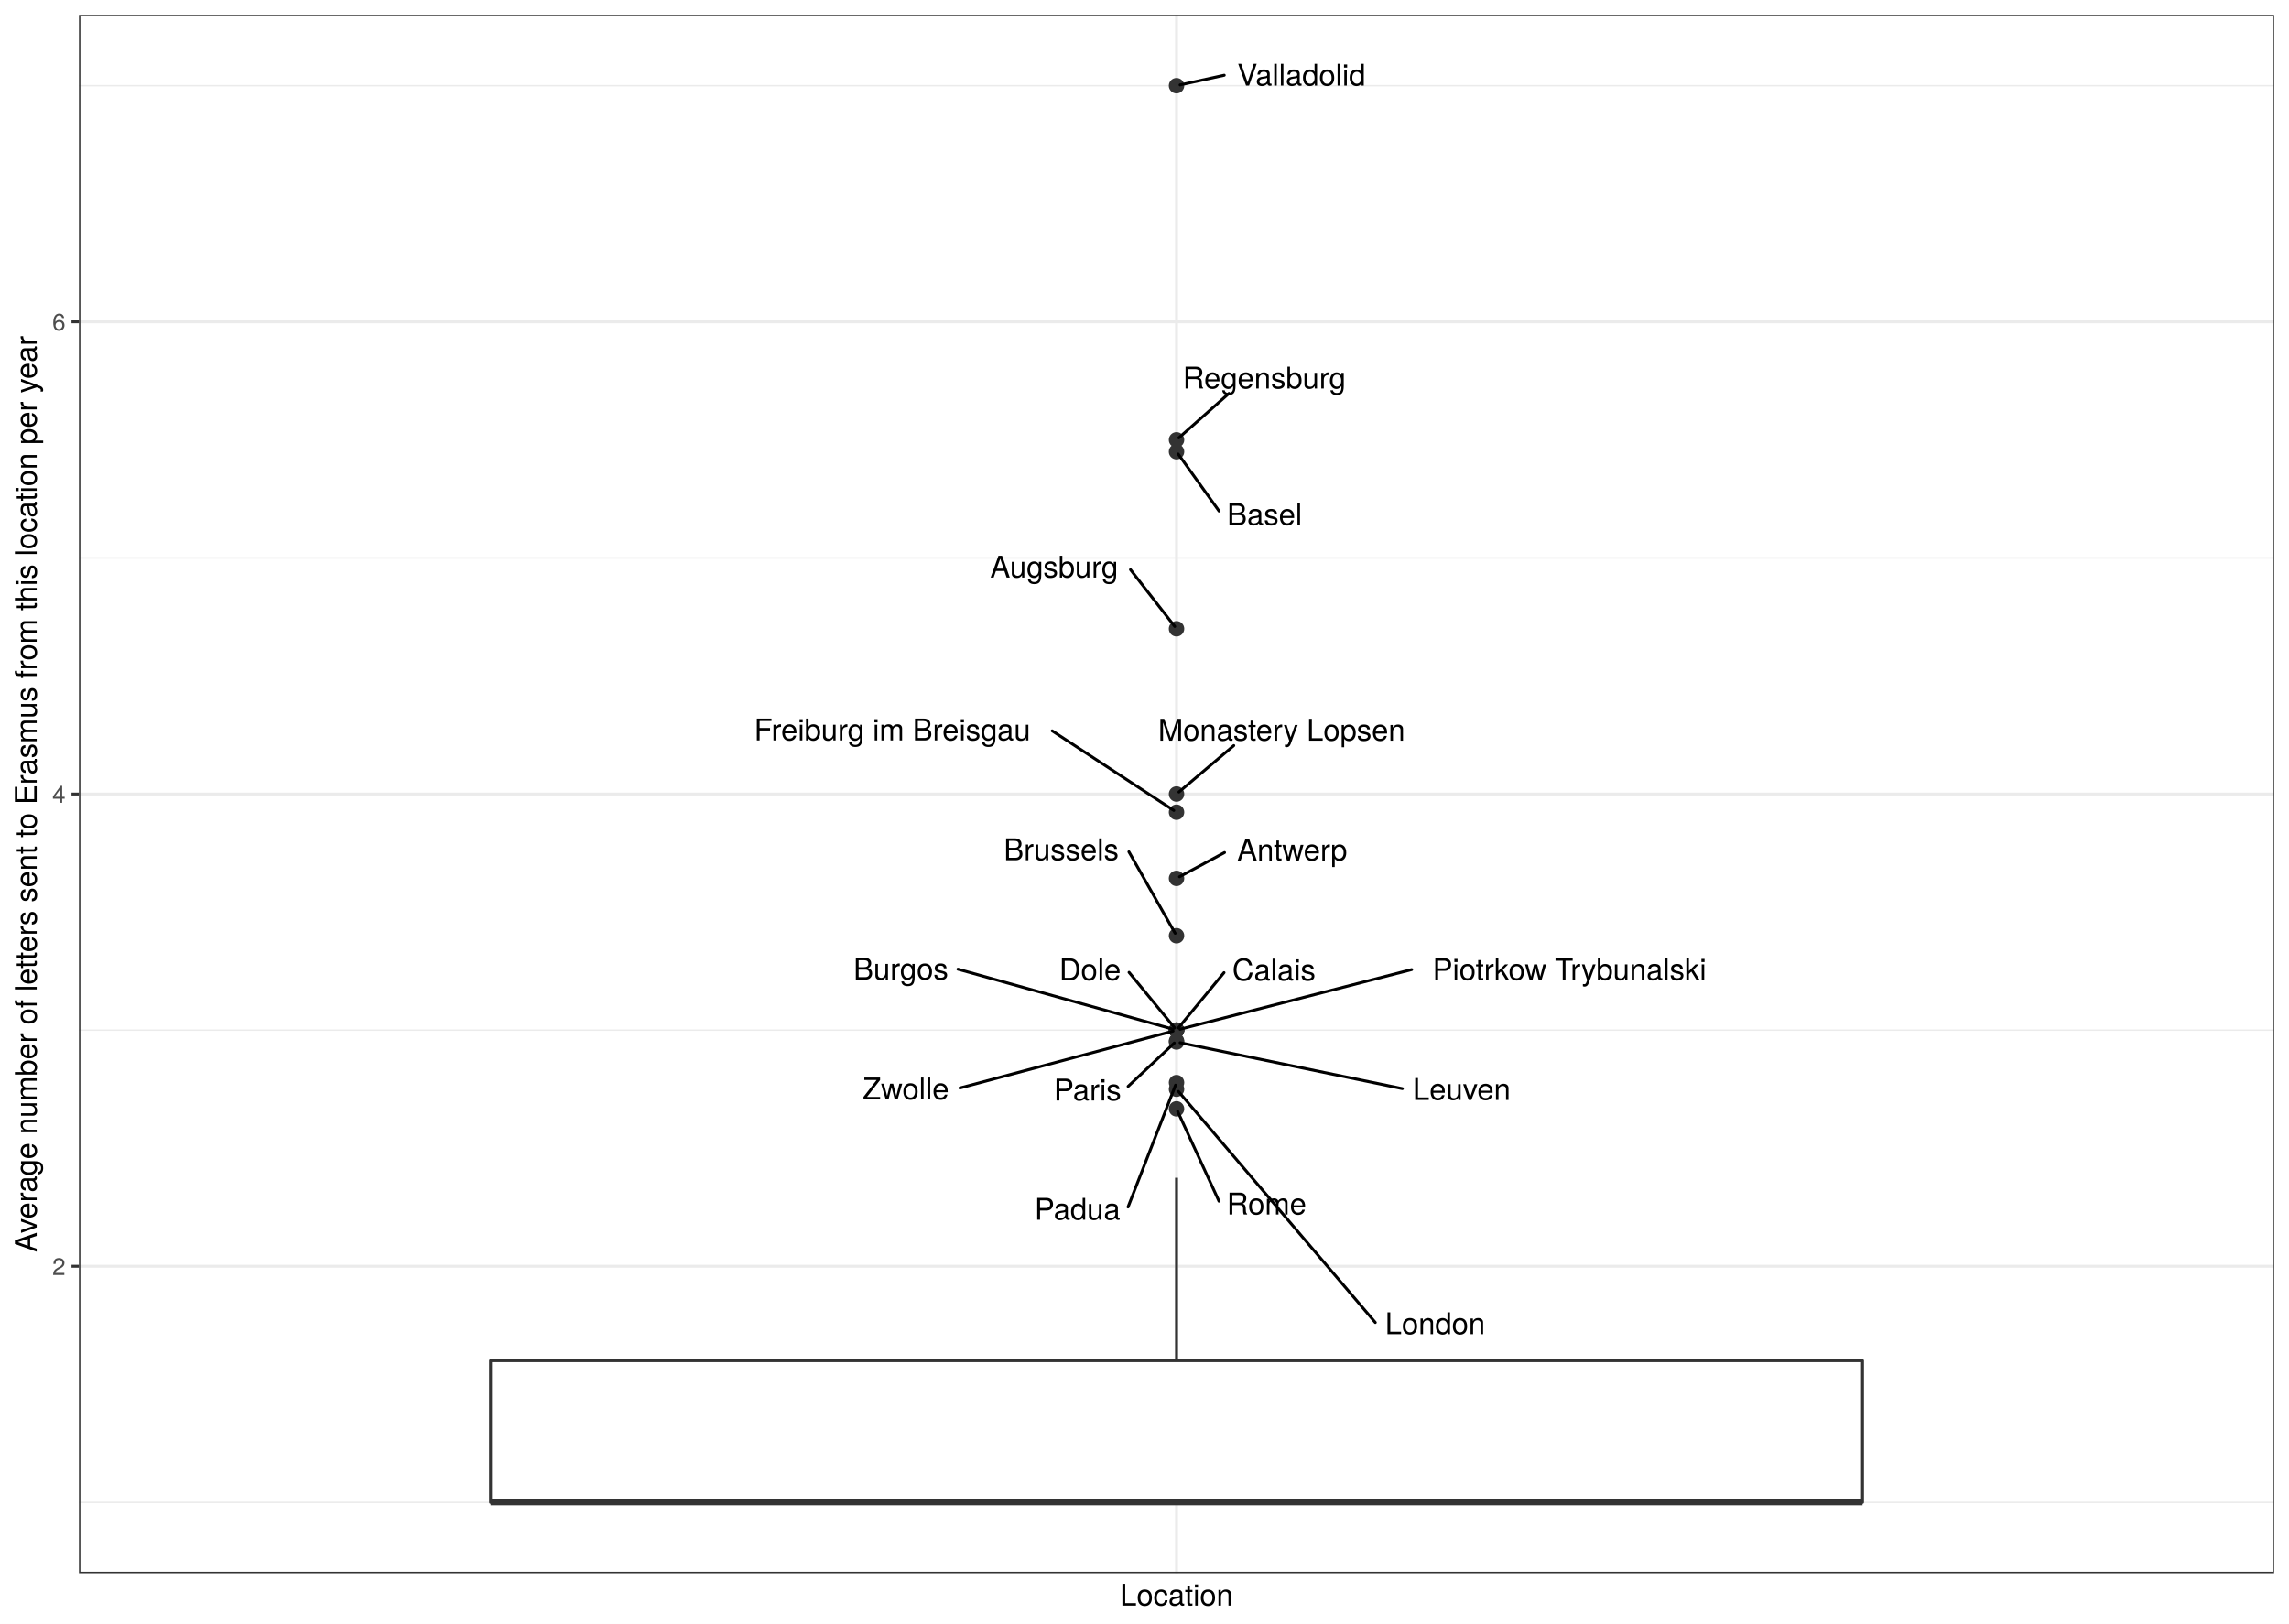
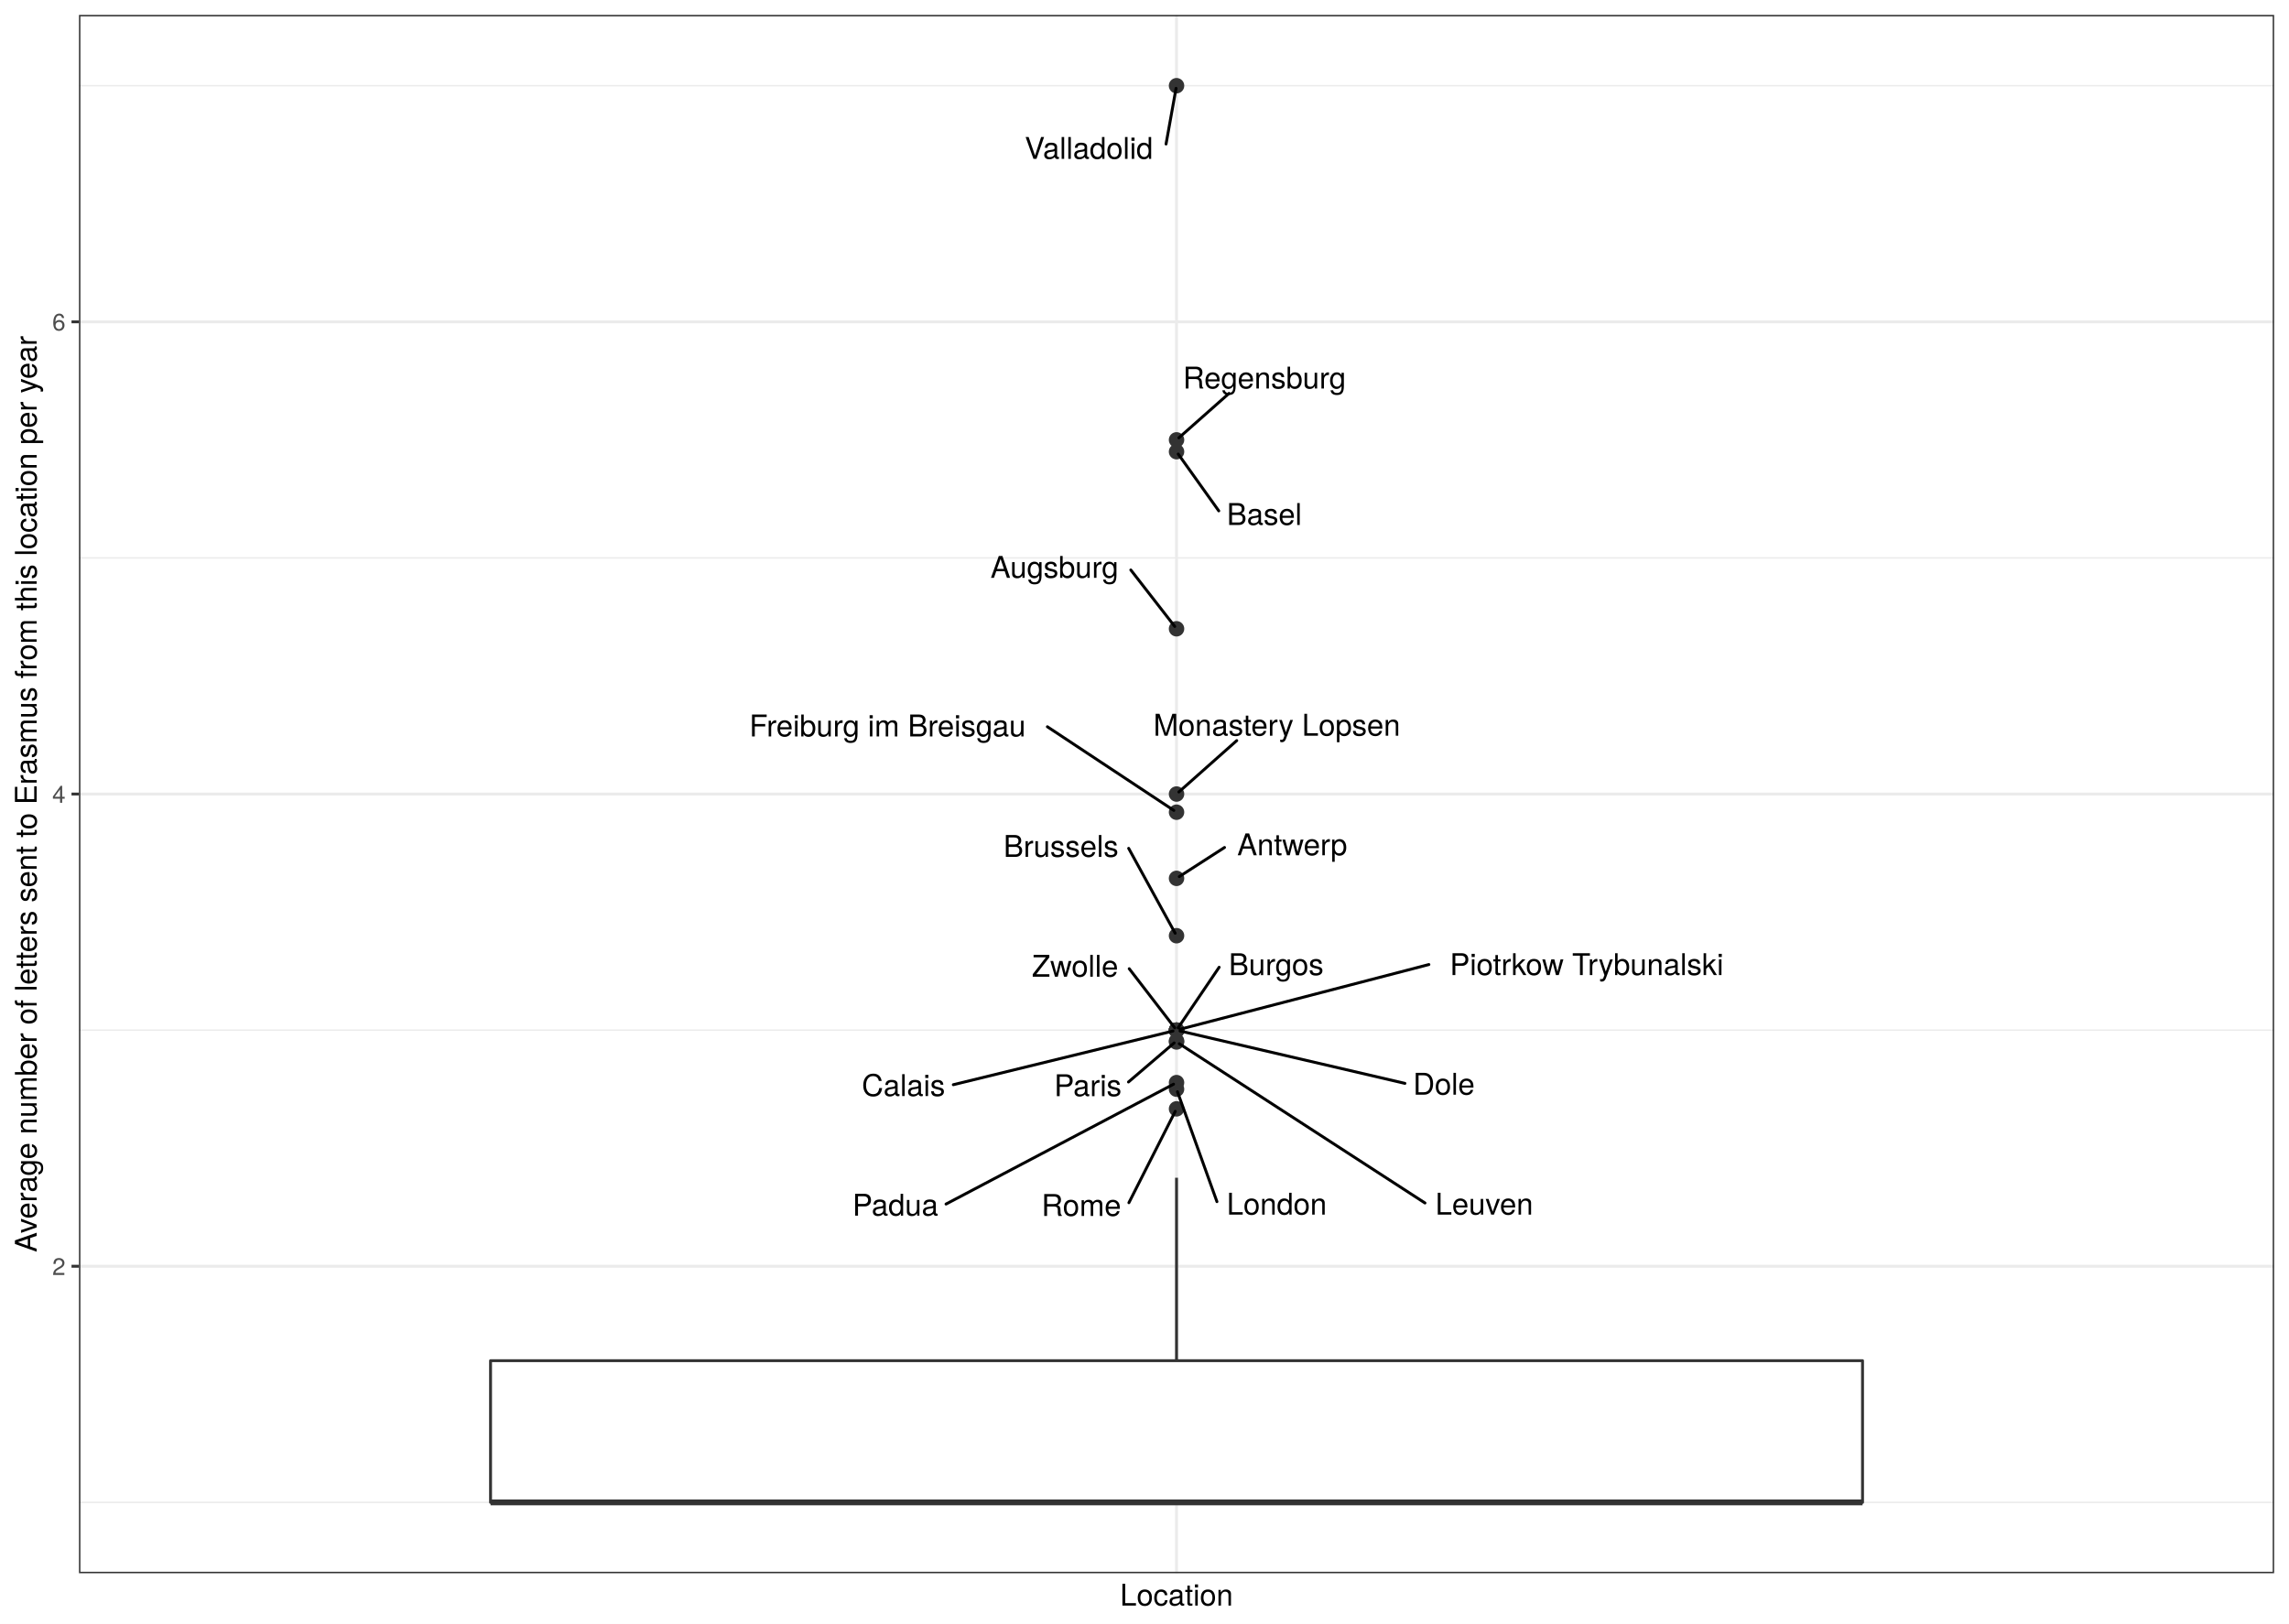
<svg xmlns="http://www.w3.org/2000/svg" class="svglite" width="842.40pt" height="597.60pt" viewBox="0 0 842.40 597.60">
  <defs>
    <style type="text/css">
    .svglite line, .svglite polyline, .svglite polygon, .svglite path, .svglite rect, .svglite circle {
      fill: none;
      stroke: #000000;
      stroke-linecap: round;
      stroke-linejoin: round;
      stroke-miterlimit: 10.00;
    }
    .svglite text {
      white-space: pre;
    }
  </style>
  </defs>
  <rect width="100%" height="100%" style="stroke: none; fill: #FFFFFF;" />
  <defs>
    <clipPath id="cpMC4wMHw4NDIuNDB8MC4wMHw1OTcuNjA=">
      <rect x="0.00" y="0.00" width="842.40" height="597.60" />
    </clipPath>
  </defs>
  <g clip-path="url(#cpMC4wMHw4NDIuNDB8MC4wMHw1OTcuNjA=)">
    <rect x="0.00" y="-0" width="842.40" height="597.60" style="stroke-width: 1.07; stroke: #FFFFFF; fill: #FFFFFF;" />
  </g>
  <defs>
    <clipPath id="cpMjkuMDZ8ODM2LjkyfDUuNDh8NTc5LjA3">
      <rect x="29.06" y="5.48" width="807.87" height="573.59" />
    </clipPath>
  </defs>
  <g clip-path="url(#cpMjkuMDZ8ODM2LjkyfDUuNDh8NTc5LjA3)">
    <rect x="29.06" y="5.48" width="807.87" height="573.59" style="stroke-width: 1.07; stroke: none; fill: #FFFFFF;" />
    <polyline points="29.06,553.00 836.92,553.00 " style="stroke-width: 0.53; stroke: #EBEBEB; stroke-linecap: butt;" />
    <polyline points="29.06,379.18 836.92,379.18 " style="stroke-width: 0.53; stroke: #EBEBEB; stroke-linecap: butt;" />
    <polyline points="29.06,205.37 836.92,205.37 " style="stroke-width: 0.53; stroke: #EBEBEB; stroke-linecap: butt;" />
    <polyline points="29.06,31.55 836.92,31.55 " style="stroke-width: 0.53; stroke: #EBEBEB; stroke-linecap: butt;" />
    <polyline points="29.06,466.09 836.92,466.09 " style="stroke-width: 1.07; stroke: #EBEBEB; stroke-linecap: butt;" />
    <polyline points="29.06,292.27 836.92,292.27 " style="stroke-width: 1.07; stroke: #EBEBEB; stroke-linecap: butt;" />
    <polyline points="29.06,118.46 836.92,118.46 " style="stroke-width: 1.07; stroke: #EBEBEB; stroke-linecap: butt;" />
    <polyline points="432.99,579.07 432.99,5.48 " style="stroke-width: 1.07; stroke: #EBEBEB; stroke-linecap: butt;" />
    <circle cx="432.99" cy="383.14" r="2.49" style="stroke-width: 0.71; stroke: #333333; fill: #333333;" />
    <circle cx="432.99" cy="166.26" r="2.49" style="stroke-width: 0.71; stroke: #333333; fill: #333333;" />
    <circle cx="432.99" cy="383.53" r="2.49" style="stroke-width: 0.71; stroke: #333333; fill: #333333;" />
    <circle cx="432.99" cy="400.91" r="2.49" style="stroke-width: 0.71; stroke: #333333; fill: #333333;" />
    <circle cx="432.99" cy="408.15" r="2.49" style="stroke-width: 0.71; stroke: #333333; fill: #333333;" />
    <circle cx="432.99" cy="323.31" r="2.49" style="stroke-width: 0.71; stroke: #333333; fill: #333333;" />
    <circle cx="432.99" cy="298.96" r="2.49" style="stroke-width: 0.71; stroke: #333333; fill: #333333;" />
    <circle cx="432.99" cy="231.44" r="2.49" style="stroke-width: 0.71; stroke: #333333; fill: #333333;" />
    <circle cx="432.99" cy="344.42" r="2.49" style="stroke-width: 0.71; stroke: #333333; fill: #333333;" />
    <circle cx="432.99" cy="398.49" r="2.49" style="stroke-width: 0.71; stroke: #333333; fill: #333333;" />
    <circle cx="432.99" cy="379.18" r="2.49" style="stroke-width: 0.71; stroke: #333333; fill: #333333;" />
    <circle cx="432.99" cy="161.91" r="2.49" style="stroke-width: 0.71; stroke: #333333; fill: #333333;" />
    <circle cx="432.99" cy="379.18" r="2.49" style="stroke-width: 0.71; stroke: #333333; fill: #333333;" />
    <circle cx="432.99" cy="379.18" r="2.49" style="stroke-width: 0.71; stroke: #333333; fill: #333333;" />
    <circle cx="432.99" cy="292.27" r="2.49" style="stroke-width: 0.71; stroke: #333333; fill: #333333;" />
    <circle cx="432.99" cy="379.18" r="2.49" style="stroke-width: 0.71; stroke: #333333; fill: #333333;" />
    <circle cx="432.99" cy="31.55" r="2.49" style="stroke-width: 0.71; stroke: #333333; fill: #333333;" />
    <circle cx="432.99" cy="379.18" r="2.49" style="stroke-width: 0.71; stroke: #333333; fill: #333333;" />
    <line x1="432.99" y1="500.85" x2="432.99" y2="433.50" style="stroke-width: 1.07; stroke: #333333; stroke-linecap: butt;" />
    <line x1="432.99" y1="553.00" x2="432.99" y2="553.00" style="stroke-width: 1.07; stroke: #333333; stroke-linecap: butt;" />
    <polygon points="180.53,500.85 180.53,553.00 685.45,553.00 685.45,500.85 180.53,500.85 " style="stroke-width: 1.07; stroke: #333333; fill: #FFFFFF;" />
    <line x1="180.53" y1="553.00" x2="685.45" y2="553.00" style="stroke-width: 2.13; stroke: #333333; stroke-linecap: butt;" />
-     <line x1="415.17" y1="399.88" x2="432.16" y2="383.91" style="stroke-width: 1.07;" />
-     <line x1="448.64" y1="188.11" x2="433.61" y2="167.12" style="stroke-width: 1.07;" />
-     <line x1="516.10" y1="400.71" x2="434.30" y2="383.80" style="stroke-width: 1.07;" />
-     <line x1="506.14" y1="486.78" x2="433.70" y2="401.74" style="stroke-width: 1.07;" />
-     <line x1="448.61" y1="442.13" x2="433.41" y2="409.07" style="stroke-width: 1.07;" />
-     <line x1="450.66" y1="313.80" x2="434.08" y2="322.72" style="stroke-width: 1.07;" />
-     <line x1="387.23" y1="269.01" x2="431.98" y2="298.30" style="stroke-width: 1.07;" />
-     <line x1="416.05" y1="209.69" x2="432.33" y2="230.59" style="stroke-width: 1.07;" />
-     <line x1="415.46" y1="313.52" x2="432.48" y2="343.52" style="stroke-width: 1.07;" />
-     <line x1="415.15" y1="444.28" x2="432.62" y2="399.43" style="stroke-width: 1.07;" />
-     <line x1="352.54" y1="356.74" x2="431.71" y2="378.83" style="stroke-width: 1.07;" />
-     <line x1="452.29" y1="144.81" x2="433.84" y2="161.16" style="stroke-width: 1.07;" />
-     <line x1="450.47" y1="358.01" x2="433.68" y2="378.34" style="stroke-width: 1.07;" />
-     <line x1="415.52" y1="357.91" x2="432.30" y2="378.34" style="stroke-width: 1.07;" />
-     <line x1="454.06" y1="274.43" x2="433.87" y2="291.53" style="stroke-width: 1.07;" />
-     <line x1="519.52" y1="356.89" x2="434.27" y2="378.85" style="stroke-width: 1.07;" />
-     <line x1="450.55" y1="27.70" x2="434.30" y2="31.26" style="stroke-width: 1.07;" />
-     <line x1="353.28" y1="400.47" x2="431.71" y2="379.52" style="stroke-width: 1.07;" />
-     <text x="400.24" y="405.07" text-anchor="middle" style="font-size: 11.04px; font-family: &quot;TeX Gyre Heros&quot;;" textLength="26.27px" lengthAdjust="spacingAndGlyphs">Paris</text>
-     <text x="465.40" y="193.29" text-anchor="middle" style="font-size: 11.04px; font-family: &quot;TeX Gyre Heros&quot;;" textLength="29.93px" lengthAdjust="spacingAndGlyphs">Basel</text>
-     <text x="537.93" y="404.86" text-anchor="middle" style="font-size: 11.04px; font-family: &quot;TeX Gyre Heros&quot;;" textLength="40.05px" lengthAdjust="spacingAndGlyphs">Leuven</text>
-     <text x="528.16" y="491.09" text-anchor="middle" style="font-size: 11.04px; font-family: &quot;TeX Gyre Heros&quot;;" textLength="40.43px" lengthAdjust="spacingAndGlyphs">London</text>
-     <text x="466.13" y="447.03" text-anchor="middle" style="font-size: 11.04px; font-family: &quot;TeX Gyre Heros&quot;;" textLength="31.44px" lengthAdjust="spacingAndGlyphs">Rome</text>
-     <text x="475.56" y="316.75" text-anchor="middle" style="font-size: 11.04px; font-family: &quot;TeX Gyre Heros&quot;;" textLength="46.21px" lengthAdjust="spacingAndGlyphs">Antwerp</text>
-     <text x="328.40" y="272.54" text-anchor="middle" style="font-size: 11.04px; font-family: &quot;TeX Gyre Heros&quot;;" textLength="114.06px" lengthAdjust="spacingAndGlyphs">Freiburg im Breisgau</text>
-     <text x="387.94" y="212.59" text-anchor="middle" style="font-size: 11.04px; font-family: &quot;TeX Gyre Heros&quot;;" textLength="52.61px" lengthAdjust="spacingAndGlyphs">Augsburg</text>
-     <text x="390.57" y="316.63" text-anchor="middle" style="font-size: 11.04px; font-family: &quot;TeX Gyre Heros&quot;;" textLength="46.19px" lengthAdjust="spacingAndGlyphs">Brussels</text>
-     <text x="396.52" y="448.97" text-anchor="middle" style="font-size: 11.04px; font-family: &quot;TeX Gyre Heros&quot;;" textLength="33.67px" lengthAdjust="spacingAndGlyphs">Padua</text>
-     <text x="331.55" y="360.58" text-anchor="middle" style="font-size: 11.04px; font-family: &quot;TeX Gyre Heros&quot;;" textLength="38.39px" lengthAdjust="spacingAndGlyphs">Burgos</text>
-     <text x="465.27" y="143.01" text-anchor="middle" style="font-size: 11.04px; font-family: &quot;TeX Gyre Heros&quot;;" textLength="65.81px" lengthAdjust="spacingAndGlyphs">Regensburg</text>
-     <text x="468.83" y="360.92" text-anchor="middle" style="font-size: 11.04px; font-family: &quot;TeX Gyre Heros&quot;;" textLength="33.11px" lengthAdjust="spacingAndGlyphs">Calais</text>
-     <text x="401.17" y="360.82" text-anchor="middle" style="font-size: 11.04px; font-family: &quot;TeX Gyre Heros&quot;;" textLength="25.10px" lengthAdjust="spacingAndGlyphs">Dole</text>
-     <text x="471.66" y="272.63" text-anchor="middle" style="font-size: 11.04px; font-family: &quot;TeX Gyre Heros&quot;;" textLength="100.68px" lengthAdjust="spacingAndGlyphs">Monastery Lopsen</text>
-     <text x="577.59" y="360.76" text-anchor="middle" style="font-size: 11.04px; font-family: &quot;TeX Gyre Heros&quot;;" textLength="112.54px" lengthAdjust="spacingAndGlyphs">Piotrkow Trybunalski</text>
-     <text x="478.96" y="31.52" text-anchor="middle" style="font-size: 11.04px; font-family: &quot;TeX Gyre Heros&quot;;" textLength="53.22px" lengthAdjust="spacingAndGlyphs">Valladolid</text>
-     <text x="333.36" y="404.67" text-anchor="middle" style="font-size: 11.04px; font-family: &quot;TeX Gyre Heros&quot;;" textLength="36.25px" lengthAdjust="spacingAndGlyphs">Zwolle</text>
+     <line x1="415.30" y1="398.26" x2="432.11" y2="383.88" style="stroke-width: 1.07;" />
+     <line x1="448.53" y1="188.04" x2="433.61" y2="167.13" style="stroke-width: 1.07;" />
+     <line x1="524.42" y1="442.80" x2="434.00" y2="384.18" style="stroke-width: 1.07;" />
+     <line x1="447.86" y1="442.31" x2="433.33" y2="401.85" style="stroke-width: 1.07;" />
+     <line x1="415.46" y1="442.70" x2="432.52" y2="409.06" style="stroke-width: 1.07;" />
+     <line x1="450.65" y1="311.94" x2="434.00" y2="322.66" style="stroke-width: 1.07;" />
+     <line x1="385.46" y1="267.51" x2="431.99" y2="298.30" style="stroke-width: 1.07;" />
+     <line x1="416.16" y1="209.79" x2="432.33" y2="230.59" style="stroke-width: 1.07;" />
+     <line x1="415.37" y1="312.26" x2="432.49" y2="343.51" style="stroke-width: 1.07;" />
+     <line x1="348.16" y1="443.19" x2="431.89" y2="399.07" style="stroke-width: 1.07;" />
+     <line x1="448.67" y1="356.03" x2="433.58" y2="378.31" style="stroke-width: 1.07;" />
+     <line x1="452.31" y1="144.80" x2="433.84" y2="161.16" style="stroke-width: 1.07;" />
+     <line x1="350.84" y1="399.26" x2="431.69" y2="379.50" style="stroke-width: 1.07;" />
+     <line x1="517.04" y1="398.77" x2="434.29" y2="379.49" style="stroke-width: 1.07;" />
+     <line x1="455.15" y1="272.60" x2="433.84" y2="291.52" style="stroke-width: 1.07;" />
+     <line x1="525.86" y1="355.03" x2="434.27" y2="378.85" style="stroke-width: 1.07;" />
+     <line x1="429.13" y1="53.01" x2="432.81" y2="32.52" style="stroke-width: 1.07;" />
+     <line x1="415.58" y1="356.57" x2="432.33" y2="378.33" style="stroke-width: 1.07;" />
+     <text x="400.36" y="403.48" text-anchor="middle" style="font-size: 11.04px; font-family: &quot;TeX Gyre Heros&quot;;" textLength="26.27px" lengthAdjust="spacingAndGlyphs">Paris</text>
+     <text x="465.30" y="193.23" text-anchor="middle" style="font-size: 11.04px; font-family: &quot;TeX Gyre Heros&quot;;" textLength="29.93px" lengthAdjust="spacingAndGlyphs">Basel</text>
+     <text x="546.24" y="447.08" text-anchor="middle" style="font-size: 11.04px; font-family: &quot;TeX Gyre Heros&quot;;" textLength="40.05px" lengthAdjust="spacingAndGlyphs">Leuven</text>
+     <text x="469.87" y="447.08" text-anchor="middle" style="font-size: 11.04px; font-family: &quot;TeX Gyre Heros&quot;;" textLength="40.43px" lengthAdjust="spacingAndGlyphs">London</text>
+     <text x="397.94" y="447.56" text-anchor="middle" style="font-size: 11.04px; font-family: &quot;TeX Gyre Heros&quot;;" textLength="31.44px" lengthAdjust="spacingAndGlyphs">Rome</text>
+     <text x="475.56" y="314.81" text-anchor="middle" style="font-size: 11.04px; font-family: &quot;TeX Gyre Heros&quot;;" textLength="46.21px" lengthAdjust="spacingAndGlyphs">Antwerp</text>
+     <text x="326.63" y="271.06" text-anchor="middle" style="font-size: 11.04px; font-family: &quot;TeX Gyre Heros&quot;;" textLength="114.06px" lengthAdjust="spacingAndGlyphs">Freiburg im Breisgau</text>
+     <text x="388.06" y="212.69" text-anchor="middle" style="font-size: 11.04px; font-family: &quot;TeX Gyre Heros&quot;;" textLength="52.61px" lengthAdjust="spacingAndGlyphs">Augsburg</text>
+     <text x="390.47" y="315.40" text-anchor="middle" style="font-size: 11.04px; font-family: &quot;TeX Gyre Heros&quot;;" textLength="46.19px" lengthAdjust="spacingAndGlyphs">Brussels</text>
+     <text x="329.52" y="447.46" text-anchor="middle" style="font-size: 11.04px; font-family: &quot;TeX Gyre Heros&quot;;" textLength="33.67px" lengthAdjust="spacingAndGlyphs">Padua</text>
+     <text x="469.66" y="358.93" text-anchor="middle" style="font-size: 11.04px; font-family: &quot;TeX Gyre Heros&quot;;" textLength="38.39px" lengthAdjust="spacingAndGlyphs">Burgos</text>
+     <text x="465.32" y="143.00" text-anchor="middle" style="font-size: 11.04px; font-family: &quot;TeX Gyre Heros&quot;;" textLength="65.81px" lengthAdjust="spacingAndGlyphs">Regensburg</text>
+     <text x="332.49" y="403.44" text-anchor="middle" style="font-size: 11.04px; font-family: &quot;TeX Gyre Heros&quot;;" textLength="33.11px" lengthAdjust="spacingAndGlyphs">Calais</text>
+     <text x="531.39" y="402.94" text-anchor="middle" style="font-size: 11.04px; font-family: &quot;TeX Gyre Heros&quot;;" textLength="25.10px" lengthAdjust="spacingAndGlyphs">Dole</text>
+     <text x="469.91" y="270.80" text-anchor="middle" style="font-size: 11.04px; font-family: &quot;TeX Gyre Heros&quot;;" textLength="100.68px" lengthAdjust="spacingAndGlyphs">Monastery Lopsen</text>
+     <text x="583.93" y="358.91" text-anchor="middle" style="font-size: 11.04px; font-family: &quot;TeX Gyre Heros&quot;;" textLength="112.54px" lengthAdjust="spacingAndGlyphs">Piotrkow Trybunalski</text>
+     <text x="400.72" y="58.48" text-anchor="middle" style="font-size: 11.04px; font-family: &quot;TeX Gyre Heros&quot;;" textLength="53.22px" lengthAdjust="spacingAndGlyphs">Valladolid</text>
+     <text x="395.65" y="359.51" text-anchor="middle" style="font-size: 11.04px; font-family: &quot;TeX Gyre Heros&quot;;" textLength="36.25px" lengthAdjust="spacingAndGlyphs">Zwolle</text>
    <rect x="29.06" y="5.48" width="807.87" height="573.59" style="stroke-width: 1.07; stroke: #333333;" />
  </g>
  <g clip-path="url(#cpMC4wMHw4NDIuNDB8MC4wMHw1OTcuNjA=)">
    <text x="24.12" y="469.30" text-anchor="end" style="font-size: 8.80px;fill: #4D4D4D; font-family: &quot;TeX Gyre Heros&quot;;" textLength="5.59px" lengthAdjust="spacingAndGlyphs">2</text>
    <text x="24.12" y="295.48" text-anchor="end" style="font-size: 8.80px;fill: #4D4D4D; font-family: &quot;TeX Gyre Heros&quot;;" textLength="5.59px" lengthAdjust="spacingAndGlyphs">4</text>
    <text x="24.12" y="121.67" text-anchor="end" style="font-size: 8.80px;fill: #4D4D4D; font-family: &quot;TeX Gyre Heros&quot;;" textLength="5.59px" lengthAdjust="spacingAndGlyphs">6</text>
    <polyline points="26.32,466.09 29.06,466.09 " style="stroke-width: 1.07; stroke: #333333; stroke-linecap: butt;" />
    <polyline points="26.32,292.27 29.06,292.27 " style="stroke-width: 1.07; stroke: #333333; stroke-linecap: butt;" />
    <polyline points="26.32,118.46 29.06,118.46 " style="stroke-width: 1.07; stroke: #333333; stroke-linecap: butt;" />
    <text x="432.99" y="590.98" text-anchor="middle" style="font-size: 11.00px; font-family: &quot;TeX Gyre Heros&quot;;" textLength="46.53px" lengthAdjust="spacingAndGlyphs">Location</text>
    <text transform="translate(13.50,292.27) rotate(-90)" text-anchor="middle" style="font-size: 11.00px; font-family: &quot;TeX Gyre Heros&quot;;" textLength="386.98px" lengthAdjust="spacingAndGlyphs">Average number of letters sent to Erasmus from this location per year</text>
  </g>
</svg>
